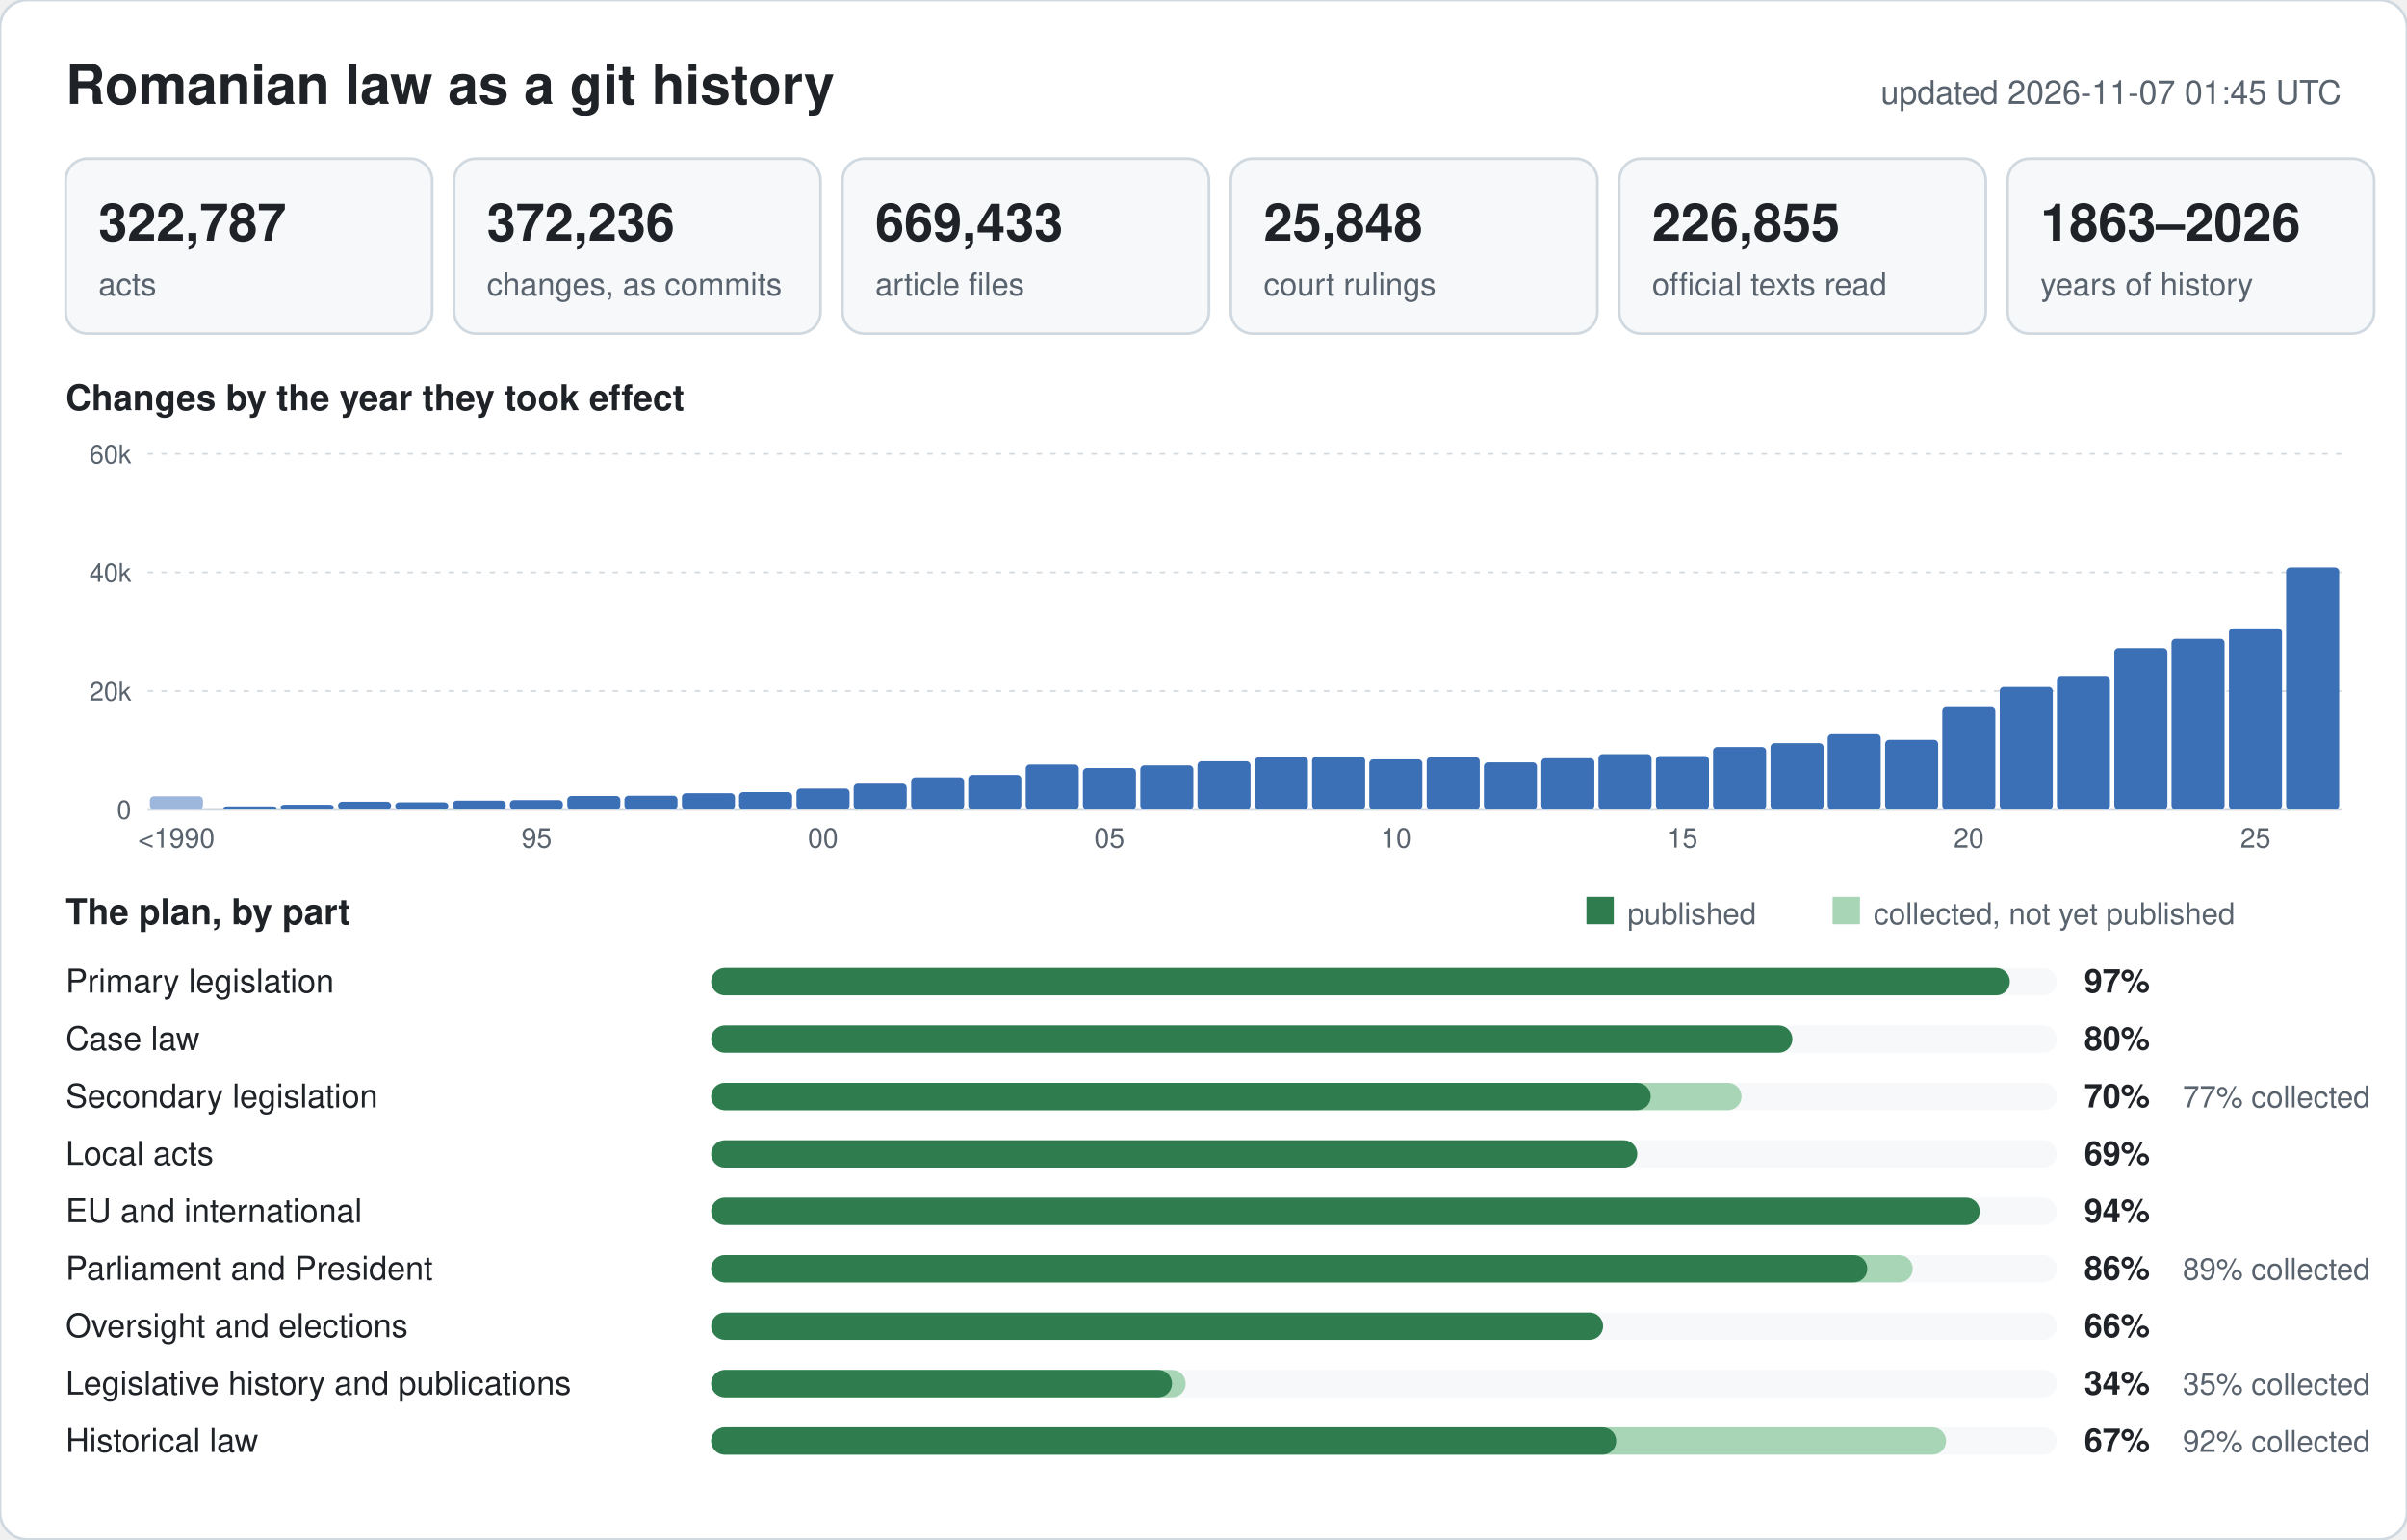
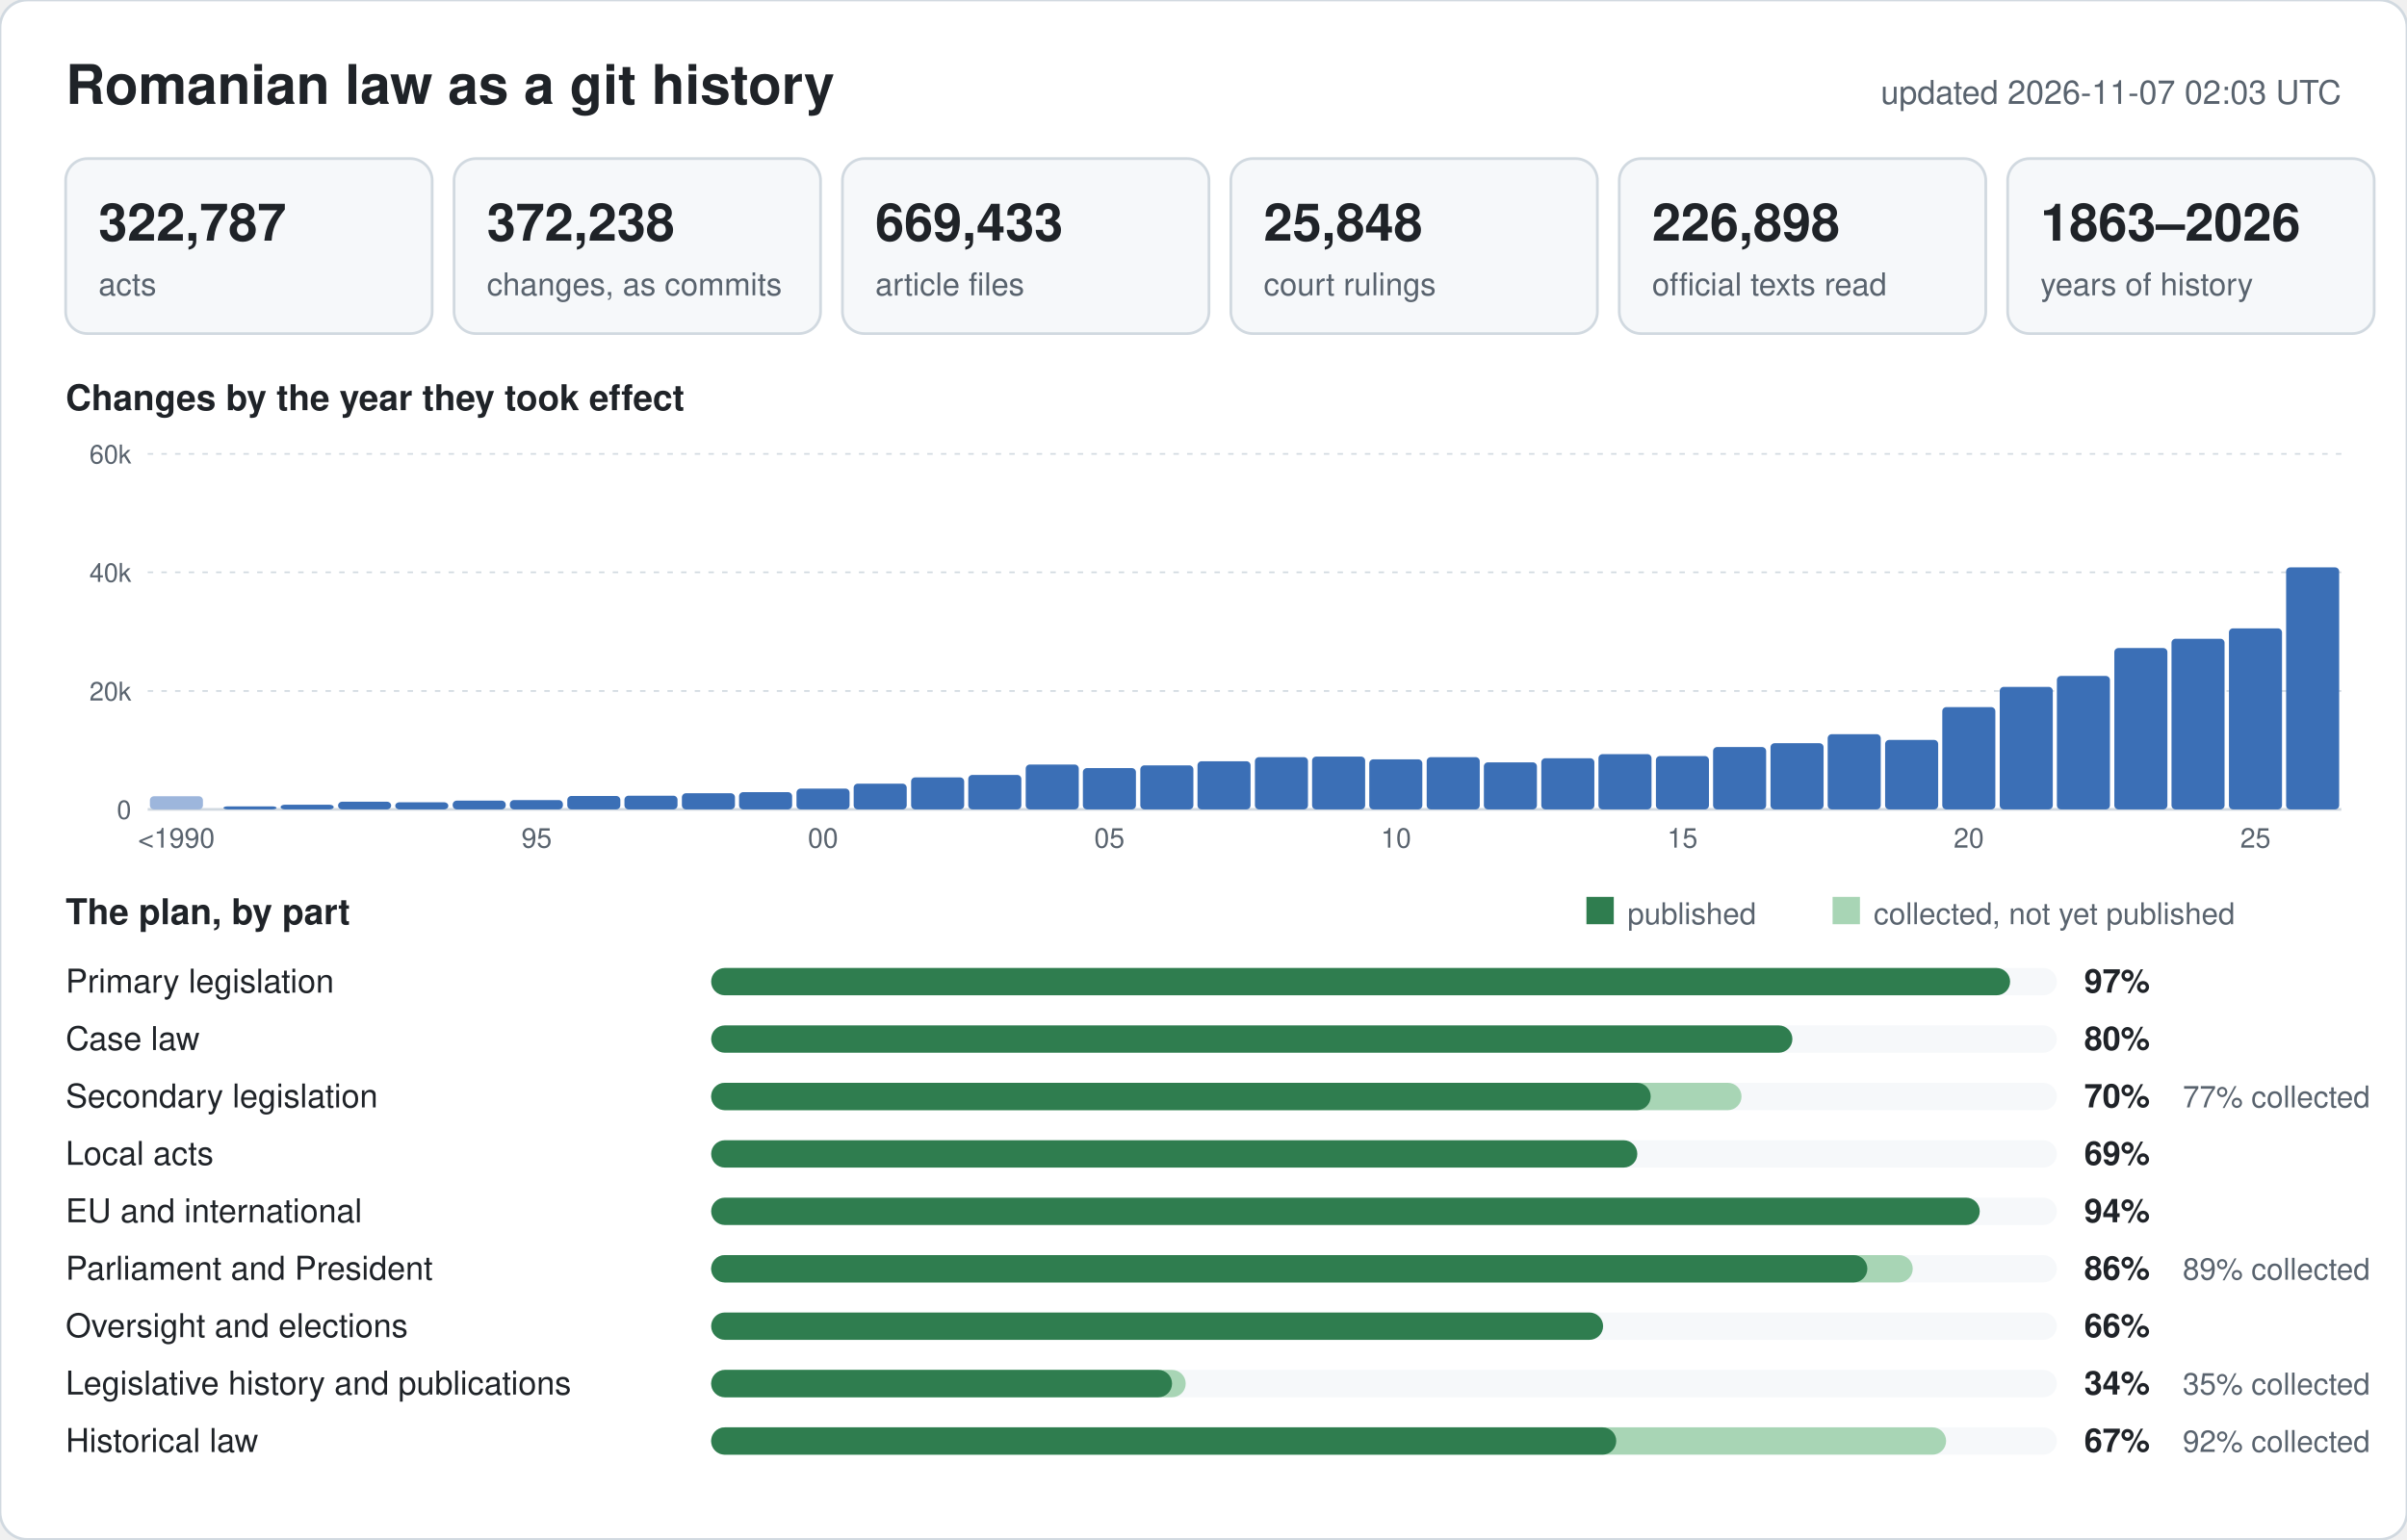
<svg xmlns="http://www.w3.org/2000/svg" width="880" height="563" viewBox="0 0 880 563" font-family="-apple-system,BlinkMacSystemFont,Segoe UI,Helvetica,Arial,sans-serif">
  <rect width="880" height="563" rx="10" fill="#ffffff" stroke="#d1d9e0" />
  <text x="24" y="38" font-size="20" font-weight="600" fill="#1f2328">Romanian law as a git history</text>
-   <text x="856" y="38" font-size="12" text-anchor="end" fill="#59636e">updated 2026-11-07 01:45 UTC</text>
+   <text x="856" y="38" font-size="12" text-anchor="end" fill="#59636e">updated 2026-11-07 02:03 UTC</text>
  <rect x="24" y="58" width="134" height="64" rx="8" fill="#f6f8fa" stroke="#d1d9e0" />
  <text x="36" y="88" font-size="19" font-weight="600" fill="#1f2328">322,787</text>
  <text x="36" y="108" font-size="11.5" fill="#59636e">acts</text>
  <rect x="166" y="58" width="134" height="64" rx="8" fill="#f6f8fa" stroke="#d1d9e0" />
-   <text x="178" y="88" font-size="19" font-weight="600" fill="#1f2328">372,236</text>
+   <text x="178" y="88" font-size="19" font-weight="600" fill="#1f2328">372,238</text>
  <text x="178" y="108" font-size="11.5" fill="#59636e">changes, as commits</text>
  <rect x="308" y="58" width="134" height="64" rx="8" fill="#f6f8fa" stroke="#d1d9e0" />
  <text x="320" y="88" font-size="19" font-weight="600" fill="#1f2328">669,433</text>
  <text x="320" y="108" font-size="11.5" fill="#59636e">article files</text>
  <rect x="450" y="58" width="134" height="64" rx="8" fill="#f6f8fa" stroke="#d1d9e0" />
  <text x="462" y="88" font-size="19" font-weight="600" fill="#1f2328">25,848</text>
  <text x="462" y="108" font-size="11.5" fill="#59636e">court rulings</text>
  <rect x="592" y="58" width="134" height="64" rx="8" fill="#f6f8fa" stroke="#d1d9e0" />
-   <text x="604" y="88" font-size="19" font-weight="600" fill="#1f2328">226,855</text>
+   <text x="604" y="88" font-size="19" font-weight="600" fill="#1f2328">226,898</text>
  <text x="604" y="108" font-size="11.5" fill="#59636e">official texts read</text>
  <rect x="734" y="58" width="134" height="64" rx="8" fill="#f6f8fa" stroke="#d1d9e0" />
  <text x="746" y="88" font-size="19" font-weight="600" fill="#1f2328">1863–2026</text>
  <text x="746" y="108" font-size="11.5" fill="#59636e">years of history</text>
  <text x="24" y="150" font-size="13" font-weight="600" fill="#1f2328">Changes by the year they took effect</text>
  <line x1="54" y1="296.0" x2="856" y2="296.0" stroke="#d1d9e0" stroke-width="1" />
  <text x="48" y="299.5" font-size="9.5" text-anchor="end" fill="#59636e">0</text>
  <line x1="54" y1="252.7" x2="856" y2="252.7" stroke="#d1d9e0" stroke-width="0.6" stroke-dasharray="2 3" />
  <text x="48" y="256.2" font-size="9.5" text-anchor="end" fill="#59636e">20k</text>
  <line x1="54" y1="209.3" x2="856" y2="209.3" stroke="#d1d9e0" stroke-width="0.6" stroke-dasharray="2 3" />
  <text x="48" y="212.8" font-size="9.5" text-anchor="end" fill="#59636e">40k</text>
  <line x1="54" y1="166.0" x2="856" y2="166.0" stroke="#d1d9e0" stroke-width="0.6" stroke-dasharray="2 3" />
  <text x="48" y="169.5" font-size="9.5" text-anchor="end" fill="#59636e">60k</text>
  <rect x="54.8" y="291.2" width="19.4" height="4.8" rx="1.5" fill="#9db6dc" />
  <text x="64.5" y="310" font-size="10" text-anchor="middle" fill="#59636e">&lt;1990</text>
  <rect x="81.7" y="294.9" width="19.4" height="1.1" rx="1.5" fill="#3b6fb6" />
  <rect x="102.6" y="294.3" width="19.4" height="1.7" rx="1.5" fill="#3b6fb6" />
  <rect x="123.6" y="293.2" width="19.4" height="2.8" rx="1.5" fill="#3b6fb6" />
  <rect x="144.5" y="293.4" width="19.4" height="2.6" rx="1.5" fill="#3b6fb6" />
  <rect x="165.5" y="292.8" width="19.4" height="3.2" rx="1.5" fill="#3b6fb6" />
  <rect x="186.4" y="292.6" width="19.4" height="3.4" rx="1.5" fill="#3b6fb6" />
  <text x="196.2" y="310" font-size="10" text-anchor="middle" fill="#59636e">95</text>
  <rect x="207.4" y="291.1" width="19.4" height="4.9" rx="1.5" fill="#3b6fb6" />
  <rect x="228.3" y="291.0" width="19.4" height="5.0" rx="1.5" fill="#3b6fb6" />
  <rect x="249.3" y="290.1" width="19.4" height="5.9" rx="1.5" fill="#3b6fb6" />
  <rect x="270.2" y="289.7" width="19.4" height="6.3" rx="1.5" fill="#3b6fb6" />
  <rect x="291.2" y="288.4" width="19.4" height="7.6" rx="1.5" fill="#3b6fb6" />
  <text x="300.9" y="310" font-size="10" text-anchor="middle" fill="#59636e">00</text>
  <rect x="312.1" y="286.6" width="19.4" height="9.4" rx="1.5" fill="#3b6fb6" />
  <rect x="333.1" y="284.3" width="19.4" height="11.7" rx="1.5" fill="#3b6fb6" />
  <rect x="354.0" y="283.4" width="19.4" height="12.6" rx="1.5" fill="#3b6fb6" />
  <rect x="375.0" y="279.6" width="19.4" height="16.4" rx="1.5" fill="#3b6fb6" />
  <rect x="395.9" y="280.9" width="19.4" height="15.1" rx="1.5" fill="#3b6fb6" />
  <text x="405.6" y="310" font-size="10" text-anchor="middle" fill="#59636e">05</text>
  <rect x="416.9" y="279.9" width="19.4" height="16.1" rx="1.5" fill="#3b6fb6" />
  <rect x="437.8" y="278.4" width="19.4" height="17.6" rx="1.5" fill="#3b6fb6" />
  <rect x="458.8" y="276.9" width="19.4" height="19.1" rx="1.5" fill="#3b6fb6" />
  <rect x="479.7" y="276.7" width="19.4" height="19.3" rx="1.5" fill="#3b6fb6" />
  <rect x="500.6" y="277.7" width="19.4" height="18.3" rx="1.5" fill="#3b6fb6" />
  <text x="510.4" y="310" font-size="10" text-anchor="middle" fill="#59636e">10</text>
  <rect x="521.6" y="276.9" width="19.4" height="19.1" rx="1.5" fill="#3b6fb6" />
  <rect x="542.5" y="278.8" width="19.4" height="17.2" rx="1.5" fill="#3b6fb6" />
  <rect x="563.5" y="277.3" width="19.4" height="18.7" rx="1.5" fill="#3b6fb6" />
  <rect x="584.4" y="275.8" width="19.4" height="20.2" rx="1.5" fill="#3b6fb6" />
  <rect x="605.4" y="276.5" width="19.4" height="19.5" rx="1.5" fill="#3b6fb6" />
  <text x="615.1" y="310" font-size="10" text-anchor="middle" fill="#59636e">15</text>
  <rect x="626.3" y="273.2" width="19.4" height="22.8" rx="1.5" fill="#3b6fb6" />
  <rect x="647.3" y="271.8" width="19.4" height="24.2" rx="1.5" fill="#3b6fb6" />
  <rect x="668.2" y="268.5" width="19.4" height="27.5" rx="1.5" fill="#3b6fb6" />
  <rect x="689.2" y="270.6" width="19.4" height="25.4" rx="1.5" fill="#3b6fb6" />
  <rect x="710.1" y="258.6" width="19.4" height="37.4" rx="1.5" fill="#3b6fb6" />
  <text x="719.8" y="310" font-size="10" text-anchor="middle" fill="#59636e">20</text>
  <rect x="731.1" y="251.2" width="19.4" height="44.8" rx="1.5" fill="#3b6fb6" />
  <rect x="752.0" y="247.2" width="19.4" height="48.8" rx="1.5" fill="#3b6fb6" />
  <rect x="773.0" y="237.0" width="19.4" height="59.0" rx="1.5" fill="#3b6fb6" />
  <rect x="793.9" y="233.6" width="19.4" height="62.4" rx="1.5" fill="#3b6fb6" />
  <rect x="814.9" y="229.8" width="19.4" height="66.2" rx="1.5" fill="#3b6fb6" />
  <text x="824.6" y="310" font-size="10" text-anchor="middle" fill="#59636e">25</text>
  <rect x="835.8" y="207.5" width="19.4" height="88.5" rx="1.5" fill="#3b6fb6" />
  <text x="24" y="338" font-size="13" font-weight="600" fill="#1f2328">The plan, by part</text>
  <rect x="580" y="328" width="10" height="10" fill="#2f7d4f" />
  <text x="595" y="338" font-size="11" fill="#59636e">published</text>
  <rect x="670" y="328" width="10" height="10" fill="#a8d5b5" />
  <text x="685" y="338" font-size="11" fill="#59636e">collected, not yet published</text>
  <text x="24" y="363" font-size="12" fill="#1f2328">Primary legislation</text>
  <rect x="260" y="354" width="492" height="10" rx="5" fill="#f6f8fa" />
-   <rect x="260" y="354" width="474.8" height="10" rx="5" fill="#2f7d4f" />
+   <rect x="260" y="354" width="474.9" height="10" rx="5" fill="#2f7d4f" />
  <text x="762" y="363" font-size="12" font-weight="600" fill="#1f2328">97%</text>
  <text x="24" y="384" font-size="12" fill="#1f2328">Case law</text>
  <rect x="260" y="375" width="492" height="10" rx="5" fill="#f6f8fa" />
  <rect x="260" y="375" width="395.3" height="10" rx="5" fill="#2f7d4f" />
  <text x="762" y="384" font-size="12" font-weight="600" fill="#1f2328">80%</text>
  <text x="24" y="405" font-size="12" fill="#1f2328">Secondary legislation</text>
  <rect x="260" y="396" width="492" height="10" rx="5" fill="#f6f8fa" />
  <rect x="260" y="396" width="376.7" height="10" rx="5" fill="#a8d5b5" />
  <rect x="260" y="396" width="343.5" height="10" rx="5" fill="#2f7d4f" />
  <text x="762" y="405" font-size="12" font-weight="600" fill="#1f2328">70%</text>
  <text x="798" y="405" font-size="11" fill="#59636e">77% collected</text>
  <text x="24" y="426" font-size="12" fill="#1f2328">Local acts</text>
  <rect x="260" y="417" width="492" height="10" rx="5" fill="#f6f8fa" />
  <rect x="260" y="417" width="338.6" height="10" rx="5" fill="#2f7d4f" />
  <text x="762" y="426" font-size="12" font-weight="600" fill="#1f2328">69%</text>
  <text x="24" y="447" font-size="12" fill="#1f2328">EU and international</text>
  <rect x="260" y="438" width="492" height="10" rx="5" fill="#f6f8fa" />
  <rect x="260" y="438" width="463.8" height="10" rx="5" fill="#2f7d4f" />
  <text x="762" y="447" font-size="12" font-weight="600" fill="#1f2328">94%</text>
  <text x="24" y="468" font-size="12" fill="#1f2328">Parliament and President</text>
  <rect x="260" y="459" width="492" height="10" rx="5" fill="#f6f8fa" />
  <rect x="260" y="459" width="439.3" height="10" rx="5" fill="#a8d5b5" />
  <rect x="260" y="459" width="422.7" height="10" rx="5" fill="#2f7d4f" />
  <text x="762" y="468" font-size="12" font-weight="600" fill="#1f2328">86%</text>
  <text x="798" y="468" font-size="11" fill="#59636e">89% collected</text>
  <text x="24" y="489" font-size="12" fill="#1f2328">Oversight and elections</text>
  <rect x="260" y="480" width="492" height="10" rx="5" fill="#f6f8fa" />
  <rect x="260" y="480" width="326.1" height="10" rx="5" fill="#2f7d4f" />
  <text x="762" y="489" font-size="12" font-weight="600" fill="#1f2328">66%</text>
  <text x="24" y="510" font-size="12" fill="#1f2328">Legislative history and publications</text>
  <rect x="260" y="501" width="492" height="10" rx="5" fill="#f6f8fa" />
  <rect x="260" y="501" width="173.5" height="10" rx="5" fill="#a8d5b5" />
  <rect x="260" y="501" width="168.5" height="10" rx="5" fill="#2f7d4f" />
  <text x="762" y="510" font-size="12" font-weight="600" fill="#1f2328">34%</text>
  <text x="798" y="510" font-size="11" fill="#59636e">35% collected</text>
  <text x="24" y="531" font-size="12" fill="#1f2328">Historical law</text>
  <rect x="260" y="522" width="492" height="10" rx="5" fill="#f6f8fa" />
  <rect x="260" y="522" width="451.5" height="10" rx="5" fill="#a8d5b5" />
  <rect x="260" y="522" width="330.9" height="10" rx="5" fill="#2f7d4f" />
  <text x="762" y="531" font-size="12" font-weight="600" fill="#1f2328">67%</text>
  <text x="798" y="531" font-size="11" fill="#59636e">92% collected</text>
</svg>
